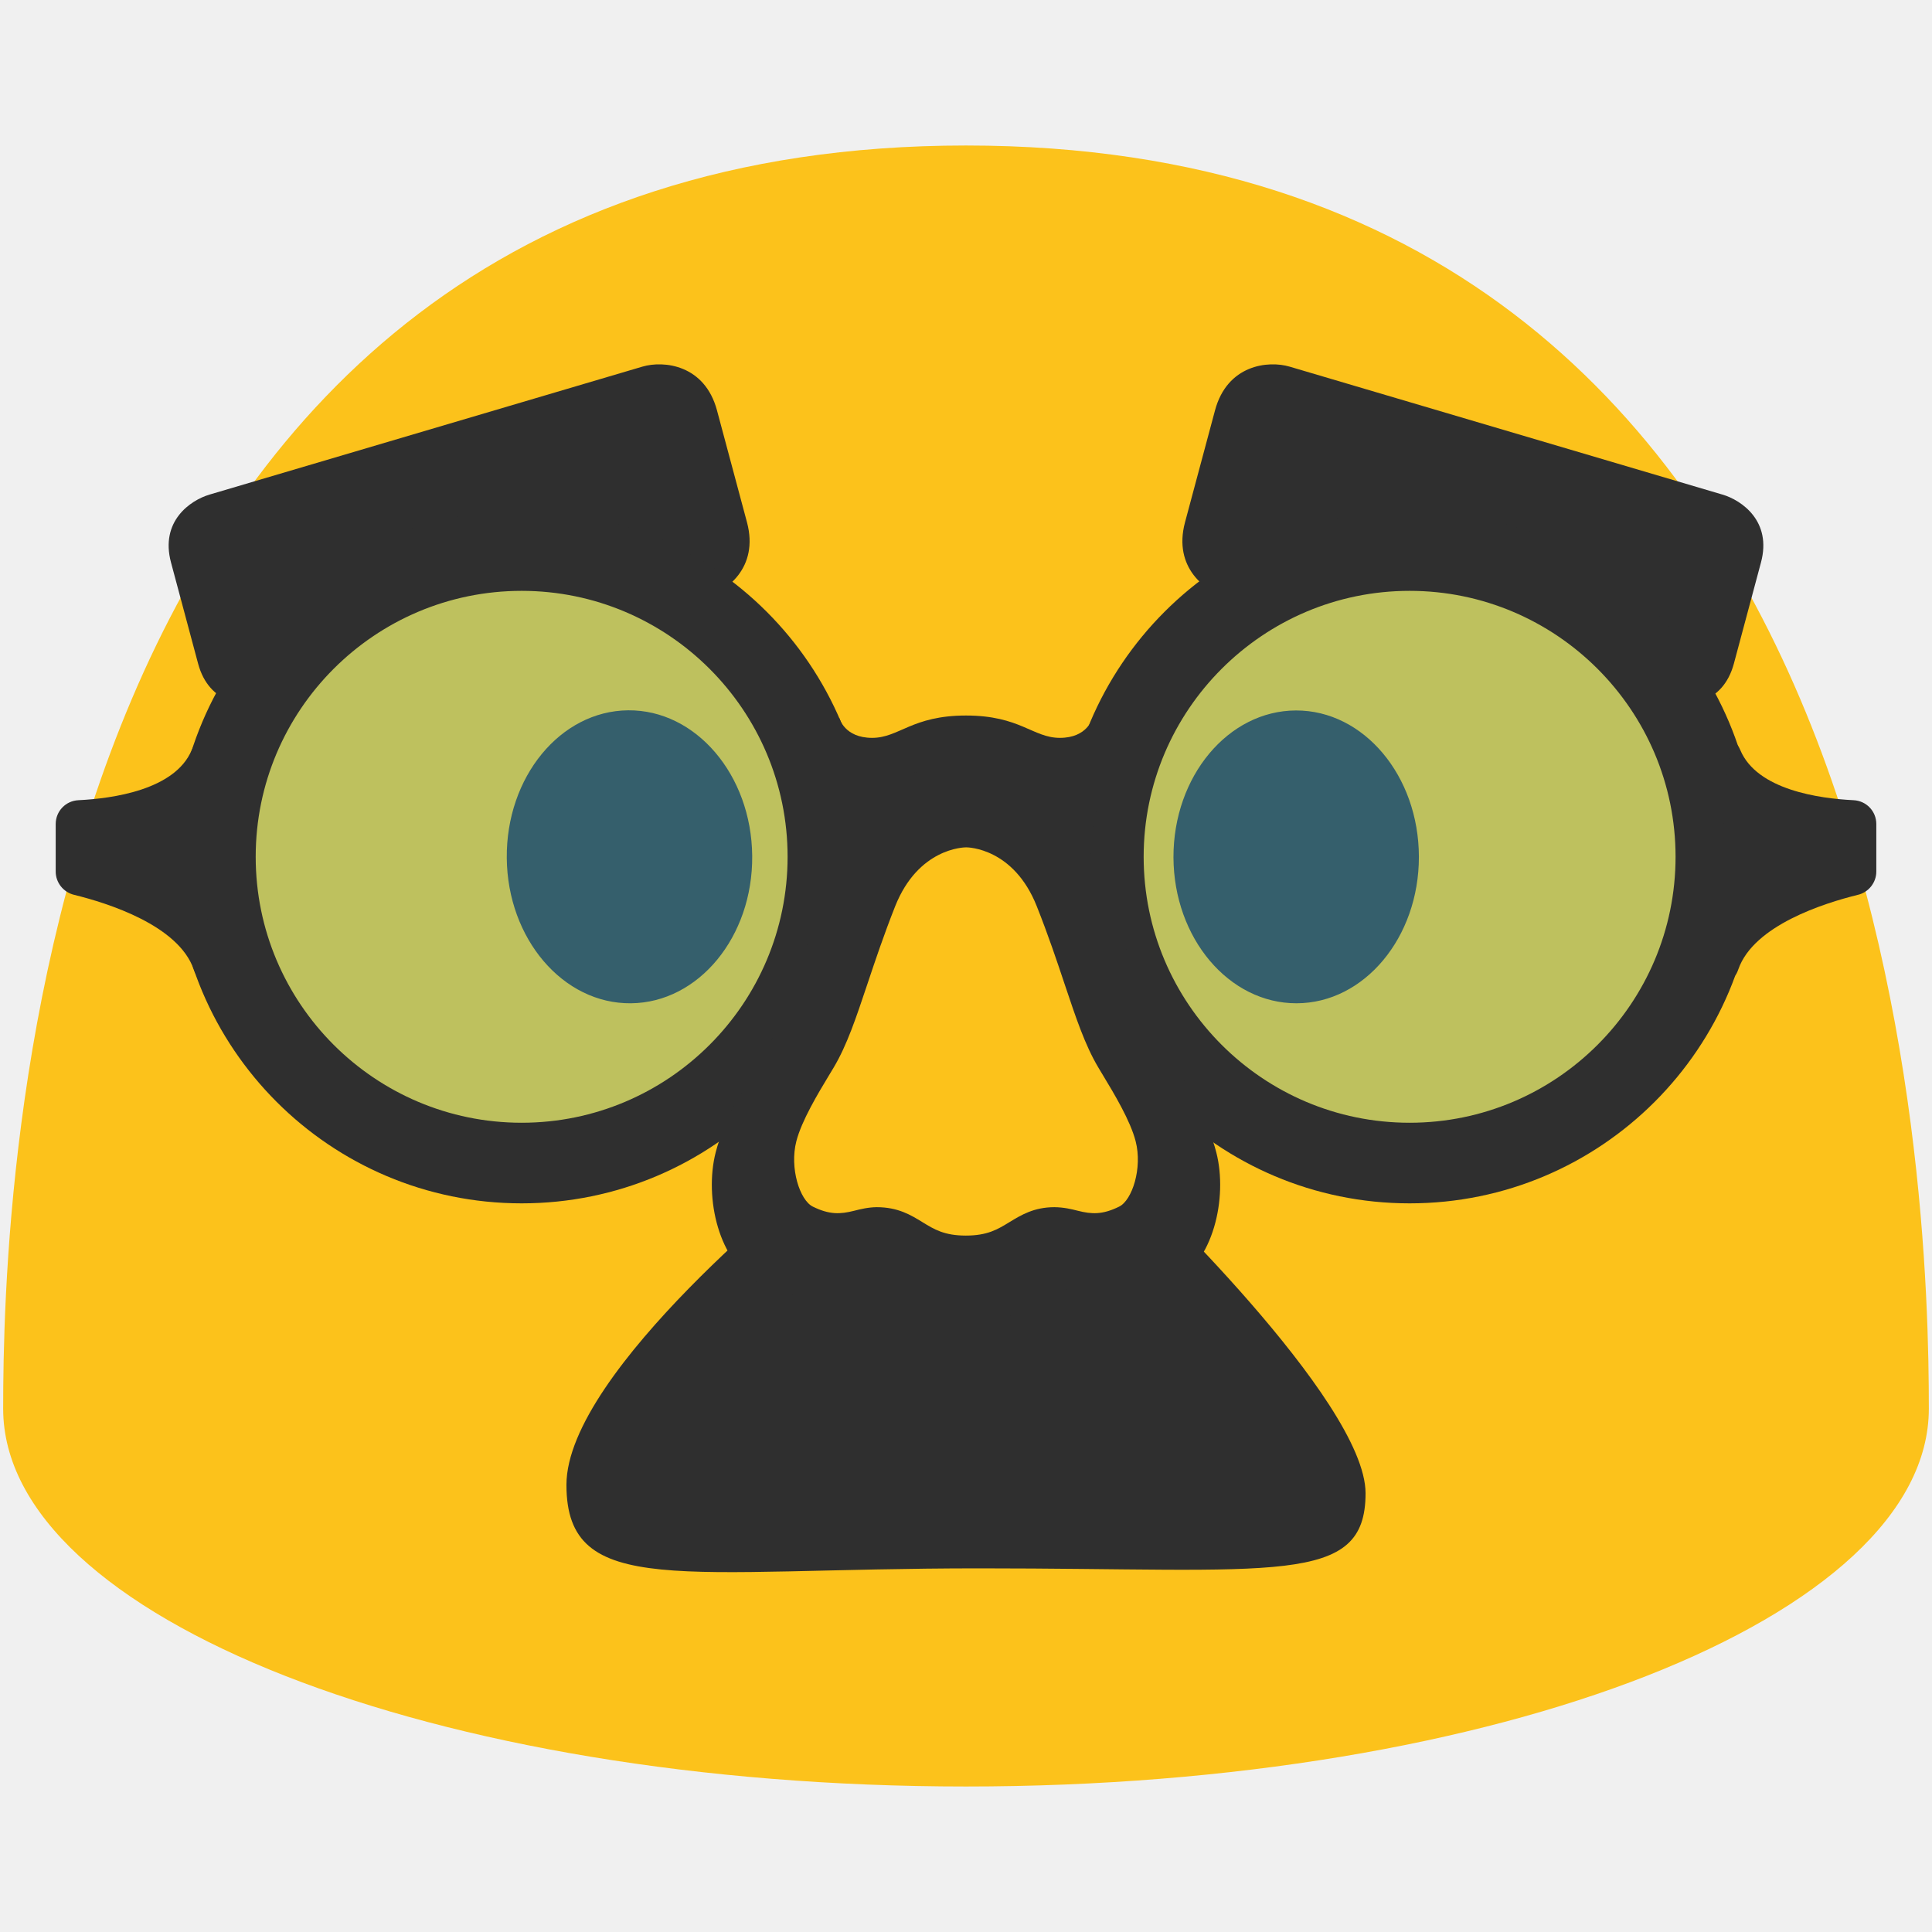
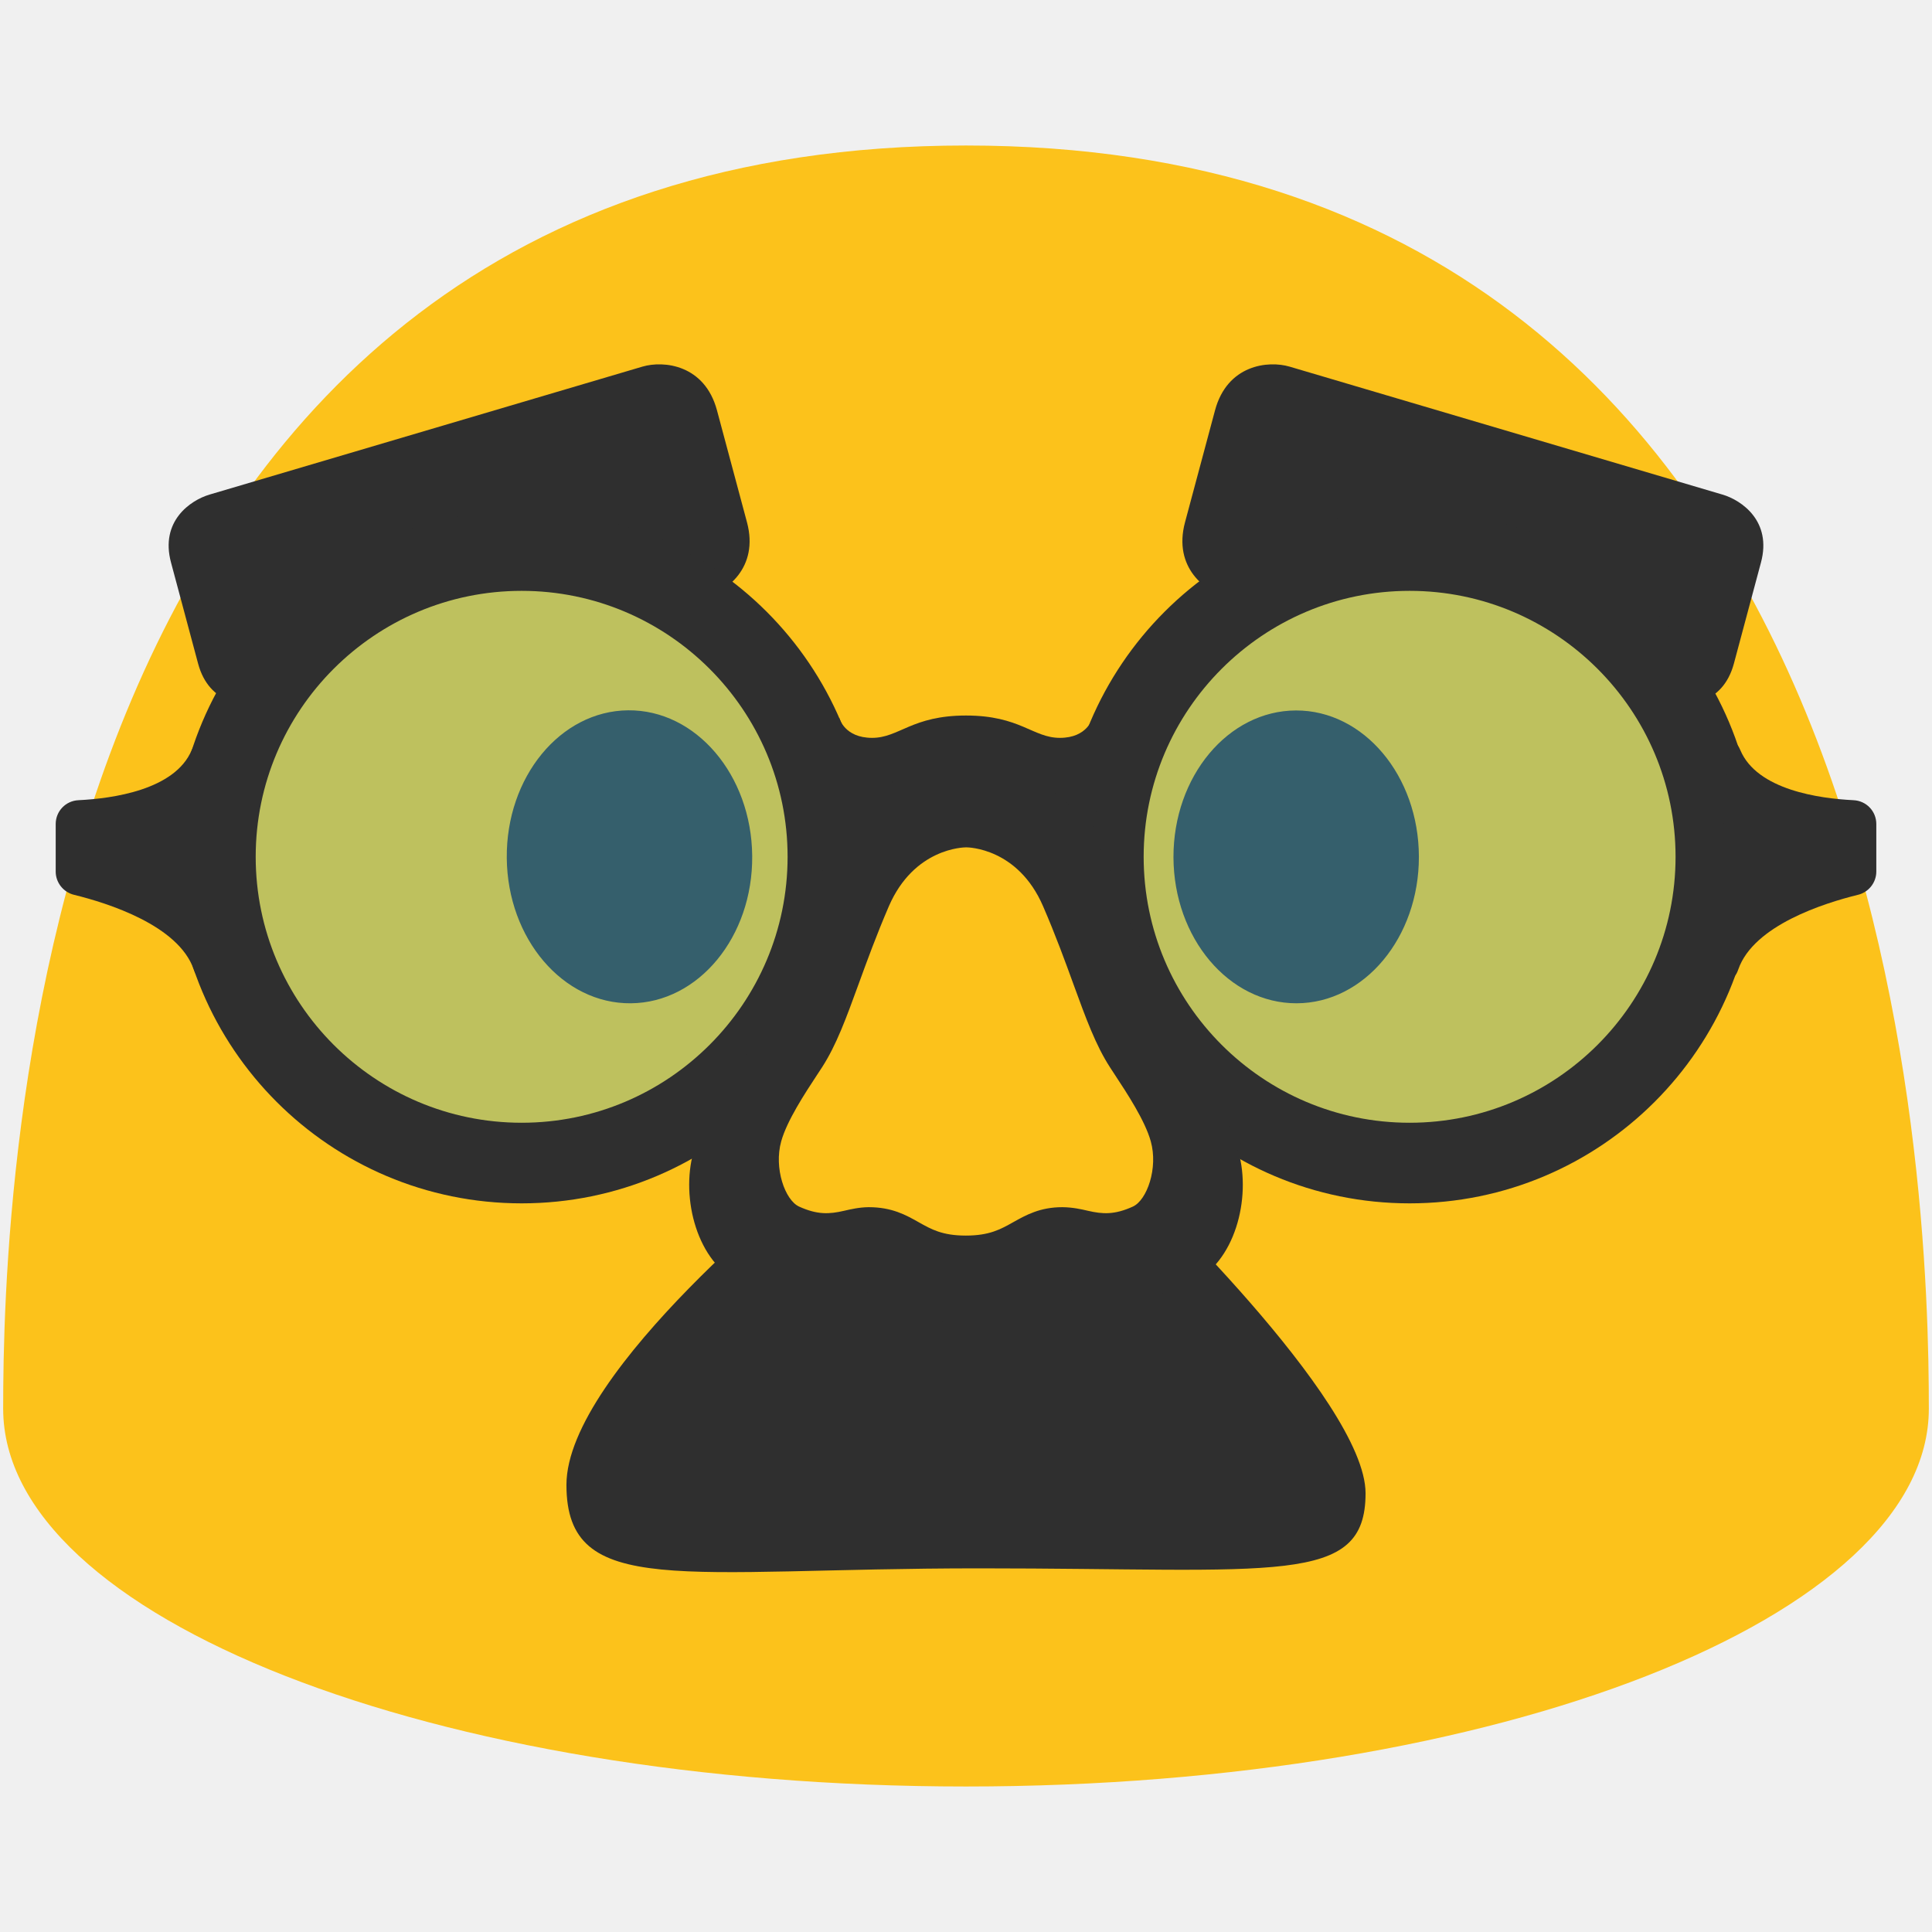
<svg xmlns="http://www.w3.org/2000/svg" width="100%" height="100%" viewBox="0 0 128 128" version="1.1" xml:space="preserve" style="fill-rule:evenodd;clip-rule:evenodd;stroke-linecap:round;stroke-linejoin:round;stroke-miterlimit:1.5;" id="svg41672">
  <defs id="defs41676">
    <linearGradient id="SVGID_4_" gradientUnits="userSpaceOnUse" x1="113.663" y1="52.195" x2="123.835" y2="52.195" gradientTransform="translate(191.2655,62.20775)">
      <stop offset="0.446" style="stop-color:#212121" id="stop13938" />
      <stop offset="0.748" style="stop-color:#323232" id="stop13940" />
      <stop offset="0.966" style="stop-color:#424242" id="stop13942" />
    </linearGradient>
    <linearGradient id="SVGID_5_" gradientUnits="userSpaceOnUse" x1="-17.129" y1="52.195" x2="-6.958" y2="52.195" gradientTransform="matrix(-1,0,0,1,188.4731,62.20775)">
      <stop offset="0.446" style="stop-color:#212121" id="stop13953" />
      <stop offset="0.748" style="stop-color:#323232" id="stop13955" />
      <stop offset="0.966" style="stop-color:#424242" id="stop13957" />
    </linearGradient>
    <radialGradient id="SVGID_8_" cx="69.838" cy="82.85" r="11.507" gradientTransform="matrix(-0.9622,0.2722,0.3237,1.1443,210.091,-28.67693)" gradientUnits="userSpaceOnUse">
      <stop offset="1.982868e-04" style="stop-color:#B36E00" id="stop13982" />
      <stop offset="0.713" style="stop-color:#C77B00;stop-opacity:0.287" id="stop13984" />
      <stop offset="1" style="stop-color:#D18100;stop-opacity:0" id="stop13986" />
    </radialGradient>
    <radialGradient id="SVGID_7_" cx="58.342" cy="82.85" r="11.507" gradientTransform="matrix(0.9622,0.2722,-0.3237,1.1443,129.0402,-25.54773)" gradientUnits="userSpaceOnUse">
      <stop offset="1.982868e-04" style="stop-color:#B36E00" id="stop13973" />
      <stop offset="0.713" style="stop-color:#C77B00;stop-opacity:0.287" id="stop13975" />
      <stop offset="1" style="stop-color:#D18100;stop-opacity:0" id="stop13977" />
    </radialGradient>
    <linearGradient id="SVGID_6_" gradientUnits="userSpaceOnUse" x1="64" y1="20.833" x2="64" y2="56.889" gradientTransform="translate(100.0209,2.286873)">
      <stop offset="0.5" style="stop-color:#FDE030" id="stop13966" />
      <stop offset="1" style="stop-color:#F7C02B" id="stop13968" />
    </linearGradient>
  </defs>
  <path d="M 64,9.64 C 1.69,9.64 0.21,79.5 0.21,93.33 c 0,13.83 28.56,25.03 63.79,25.03 35.24,0 63.79,-11.21 63.79,-25.03 C 127.79,79.5 126.32,9.64 64,9.64 Z" style="fill:#fcc21b;fill-rule:nonzero" id="path41636" />
  <path id="rect18159" style="fill:#2f2f2f;stroke-width:5.669;fill-opacity:1" d="m 13.888,32.766 28.67,-8.475 c 1.429,-0.422 4.135,-0.121 4.944,2.896 l 1.988,7.417 c 0.808,3.017 -1.384,4.631 -2.833,4.979 L 43.825,40.265 29.551,35.845 18.592,46.338 17.589,46.58 c -1.309,0.315 -3.735,0.109 -4.465,-2.616 l -1.795,-6.7 c -0.73,-2.725 1.268,-4.116 2.559,-4.498 z" />
  <path d="m 41.795,66.47 c -4.49,0.04 -8.17,-4.27 -8.22,-9.62 -0.05,-5.37 3.55,-9.75 8.04,-9.79 4.48,-0.04 8.17,4.27 8.22,9.64 0.05,5.36 -3.55,9.73 -8.04,9.77 z m 44.11,0 c 4.48,-0.01 8.11,-4.36 8.1,-9.71 -0.01,-5.37 -3.66,-9.7 -8.14,-9.69 -4.49,0.01 -8.13,4.36 -8.12,9.73 0.02,5.35 3.67,9.68 8.16,9.67 z" style="fill:#2f2f2f;fill-rule:nonzero" id="path41638" />
  <path id="path18894" style="fill:#2f2f2f;stroke-width:5.669;fill-opacity:1" d="M 114.112,32.766 85.442,24.291 c -1.429,-0.422 -4.135,-0.121 -4.944,2.896 l -1.988,7.417 c -0.808,3.017 1.384,4.631 2.833,4.979 l 2.831,0.681 14.274,-4.42 10.959,10.493 1.003,0.241 c 1.309,0.315 3.735,0.109 4.465,-2.616 l 1.795,-6.7 c 0.73,-2.725 -1.268,-4.116 -2.559,-4.498 z" />
  <g id="g15297">
    <circle style="fill:#40bfe7;fill-opacity:0.329;stroke-width:5.669;stroke-linecap:round" id="path15026" cx="34.438" cy="57.812" r="19.812" />
    <circle style="fill:#40bfe7;fill-opacity:0.329;stroke-width:5.669;stroke-linecap:round" id="path15287" cx="93.688" cy="56.875" r="18.75" />
    <g id="g14972" transform="translate(-191.2655,-57.43275)">
      <path style="fill:#2f2f2f;fill-opacity:1" d="m 225.826,96.578 c 9.71,0 17.62,7.9 17.62,17.62 0,9.72 -7.9,17.62 -17.62,17.62 -9.72,0 -17.62,-7.9 -17.62,-17.62 0,-9.72 7.9,-17.62 17.62,-17.62 m 0,-5.34 c -12.68,0 -22.96,10.28 -22.96,22.96 0,12.68 10.28,22.96 22.96,22.96 12.68,0 22.96,-10.28 22.96,-22.96 0,-12.68 -10.28,-22.96 -22.96,-22.96 z" id="path13928" />
      <path style="fill:#2f2f2f;fill-opacity:1" d="m 284.656,96.578 c 9.71,0 17.62,7.9 17.62,17.62 0,9.72 -7.9,17.62 -17.62,17.62 -9.72,0 -17.62,-7.9 -17.62,-17.62 0,-9.72 7.91,-17.62 17.62,-17.62 m 0,-5.34 c -12.68,0 -22.96,10.28 -22.96,22.96 0,12.68 10.28,22.96 22.96,22.96 12.68,0 22.96,-10.28 22.96,-22.96 0,-12.68 -10.28,-22.96 -22.96,-22.96 z" id="path13932" />
      <path style="fill:#2f2f2f;fill-opacity:1" d="m 306.436,121.648 c 1.02,-2.91 5.68,-4.38 7.92,-4.93 0.71,-0.17 1.22,-0.81 1.22,-1.54 v -3.15 c 0,-0.85 -0.66,-1.54 -1.51,-1.58 -2.26,-0.11 -6.39,-0.68 -7.5,-3.32 -1.57,-3.7 -1.48,18.39 -0.13,14.52 z" id="path13945" />
      <path style="fill:#2f2f2f;fill-opacity:1" d="m 263.656,105.008 c -0.01,0 -0.34,1.31 -2.17,1.31 -1.79,0 -2.63,-1.48 -6.22,-1.48 -3.59,0 -4.43,1.48 -6.22,1.48 -1.83,0 -2.17,-1.3 -2.17,-1.31 -0.56,-0.34 -0.25,6.07 -0.25,6.07 0.19,0.63 1.26,6.87 1.85,6.95 0,0 2.45,-4.31 6.79,-4.36 0,0 0,0 0,0 0,0 0,0 0,0 4.33,0.05 6.79,4.36 6.79,4.36 0.59,-0.08 1.66,-6.32 1.85,-6.95 0,0 0.3,-6.41 -0.25,-6.07 z" id="path13949" />
      <path style="fill:#2f2f2f;fill-opacity:1" d="m 204.096,121.648 c -1.02,-2.91 -5.68,-4.38 -7.92,-4.93 -0.71,-0.17 -1.22,-0.81 -1.22,-1.54 v -3.15 c 0,-0.85 0.66,-1.54 1.51,-1.58 2.26,-0.11 6.39,-0.68 7.5,-3.32 1.57,-3.7 1.48,18.39 0.13,14.52 z" id="path13960" />
    </g>
  </g>
  <path style="fill:none;fill-opacity:1;stroke:#2f2f2f;stroke-width:5.669;stroke-linecap:round;stroke-opacity:1" d="m 49.675,89.552 c 0,0 4.257,5.271 13.825,5.271 9.568,0 13.825,-5.271 13.825,-5.271" id="path20405" />
  <path style="fill:#2f2f2f;fill-opacity:1;stroke-width:5.669;stroke-linecap:round" d="m 53.78,77.986 c 0,0 -16.252,12.818 -16.252,20.392 0,7.574 7.62,5.529 27.358,5.529 19.738,0 25.586,1.199 25.586,-4.971 0,-6.171 -15.31,-20.659 -15.31,-20.659 z" id="path20402" />
-   <g id="g16486" transform="matrix(0.2962673,0,0,0.2962673,45.03883,50.03889)" style="stroke-width:3.375">
-     <path fill="#ffffff" d="M 113.692,103.429 C 116.419,94.605 112.724,81.875 107.706,74.787 100.74,64.951 96.089,54.369 94.687,51.008 94.208,49.617 93.752,48.271 93.252,46.78 91.026,40.137 88.511,32.592 85.14,24.125 78.44,7.257 66.791,7.056 64.688,7.056 c -2.57,0 -13.876,0.201 -20.585,17.069 -3.349,8.457 -5.875,15.99 -8.089,22.633 -0.367,1.124 -0.724,2.137 -1.08,3.216 -0.29,0.734 -5.308,13.309 -13.453,24.813 -5.43,7.667 -9.414,21.977 -5.285,30.756 l 0.022,-0.011 c 0.545,1.501 1.224,2.771 1.98,3.783 l -0.033,0.034 c 0,0 2.158,5.029 12.84,5.029 7.656,0 15.167,-1.302 25.749,3.861 v -0.022 c 2.047,0.824 4.439,1.38 7.833,1.38 3.394,0 5.786,-0.556 7.845,-1.369 v 0.011 c 10.582,-5.163 18.093,-3.861 25.749,-3.861 10.326,0 12.663,-4.663 12.807,-4.974 1.136,-1.457 2.092,-3.538 2.704,-5.975 z" id="path16482" style="fill:#fcc21b;fill-opacity:1;stroke-width:11.393" />
-     <path fill="#cc4079" d="m 119.968,88.78 c -1.792,-7.065 -6.776,-15.311 -10.07,-20.763 l -1.246,-2.058 C 105.614,60.84 103.322,53.963 100.406,45.273 98.281,38.875 95.866,31.642 92.595,23.408 83.96,1.676 66.056,1.042 63.953,1.042 61.939,1.042 44.046,1.676 35.423,23.408 32.14,31.631 29.736,38.864 27.6,45.24 24.696,53.952 22.393,60.829 19.344,65.959 l -1.235,2.058 C 14.815,73.469 9.831,81.704 8.028,88.78 c -2.626,10.249 0.734,24.781 9.747,29.232 3.951,1.969 7.611,2.926 11.149,2.926 2.76,0 4.974,-0.556 6.921,-1.046 1.435,-0.356 2.67,-0.667 4.017,-0.69 2.793,0 4.462,1.035 7.01,2.604 3.728,2.292 8.368,5.152 17.081,5.152 8.724,0 13.386,-2.849 17.125,-5.141 2.582,-1.569 4.262,-2.615 7.2,-2.615 v 0 c 1.213,0.022 2.448,0.334 3.883,0.69 1.947,0.49 4.162,1.046 6.91,1.046 3.538,0 7.199,-0.957 11.161,-2.926 9.001,-4.451 12.373,-18.983 9.736,-29.232 z m -21.714,12.148 c -3.755,1.86 -6.189,1.696 -9.198,0.939 -1.459,-0.365 -3.117,-0.784 -5.277,-0.811 -4.586,0 -7.484,1.777 -10.046,3.336 -2.644,1.622 -4.932,3.017 -9.772,3.017 -4.813,0 -7.083,-1.395 -9.709,-3.008 -2.553,-1.568 -5.433,-3.345 -10.237,-3.345 h -0.009 c -1.942,0.027 -3.601,0.446 -5.05,0.811 -3.018,0.757 -5.451,0.922 -9.216,-0.939 -2.899,-1.431 -5.223,-8.605 -3.682,-14.604 1.185,-4.622 4.886,-10.757 7.338,-14.813 l 1.049,-1.741 c 2.935,-4.95 4.94,-10.948 7.484,-18.551 1.714,-5.123 3.655,-10.939 6.235,-17.466 5.187,-13.009 15.361,-13.163 15.889,-13.163 0.428,0 10.611,0.155 15.77,13.163 2.599,6.536 4.54,12.352 6.254,17.484 2.543,7.593 4.548,13.583 7.484,18.533 l 1.049,1.75 c 2.452,4.057 6.152,10.182 7.329,14.804 1.55,5.999 -0.784,13.174 -3.683,14.604 z" id="path16484" style="fill:#2f2f2f;fill-opacity:1;stroke-width:11.393" />
+   <g id="g16486" transform="matrix(0.3226573,0,0,0.2962673,43.34987,50.03889)" style="stroke-width:3.234">
+     <path fill="#ffffff" d="M 113.692,103.429 C 116.419,94.605 112.724,81.875 107.706,74.787 100.74,64.951 96.089,54.369 94.687,51.008 94.208,49.617 93.752,48.271 93.252,46.78 91.026,40.137 88.511,32.592 85.14,24.125 78.44,7.257 66.791,7.056 64.688,7.056 c -2.57,0 -13.876,0.201 -20.585,17.069 -3.349,8.457 -5.875,15.99 -8.089,22.633 -0.367,1.124 -0.724,2.137 -1.08,3.216 -0.29,0.734 -5.308,13.309 -13.453,24.813 -5.43,7.667 -9.414,21.977 -5.285,30.756 l 0.022,-0.011 c 0.545,1.501 1.224,2.771 1.98,3.783 l -0.033,0.034 c 0,0 2.158,5.029 12.84,5.029 7.656,0 15.167,-1.302 25.749,3.861 v -0.022 c 2.047,0.824 4.439,1.38 7.833,1.38 3.394,0 5.786,-0.556 7.845,-1.369 v 0.011 c 10.582,-5.163 18.093,-3.861 25.749,-3.861 10.326,0 12.663,-4.663 12.807,-4.974 1.136,-1.457 2.092,-3.538 2.704,-5.975 z" id="path16482" style="fill:#fcc21b;fill-opacity:1;stroke-width:10.917" />
+     <path fill="#cc4079" d="m 119.968,88.78 c -1.792,-7.065 -6.776,-15.311 -10.07,-20.763 l -1.246,-2.058 C 105.614,60.84 103.322,53.963 100.406,45.273 98.281,38.875 95.866,31.642 92.595,23.408 83.96,1.676 66.056,1.042 63.953,1.042 61.939,1.042 44.046,1.676 35.423,23.408 32.14,31.631 29.736,38.864 27.6,45.24 24.696,53.952 22.393,60.829 19.344,65.959 l -1.235,2.058 C 14.815,73.469 9.831,81.704 8.028,88.78 c -2.626,10.249 0.734,24.781 9.747,29.232 3.951,1.969 7.611,2.926 11.149,2.926 2.76,0 4.974,-0.556 6.921,-1.046 1.435,-0.356 2.67,-0.667 4.017,-0.69 2.793,0 4.462,1.035 7.01,2.604 3.728,2.292 8.368,5.152 17.081,5.152 8.724,0 13.386,-2.849 17.125,-5.141 2.582,-1.569 4.262,-2.615 7.2,-2.615 v 0 c 1.213,0.022 2.448,0.334 3.883,0.69 1.947,0.49 4.162,1.046 6.91,1.046 3.538,0 7.199,-0.957 11.161,-2.926 9.001,-4.451 12.373,-18.983 9.736,-29.232 z m -21.714,12.148 c -3.755,1.86 -6.189,1.696 -9.198,0.939 -1.459,-0.365 -3.117,-0.784 -5.277,-0.811 -4.586,0 -7.484,1.777 -10.046,3.336 -2.644,1.622 -4.932,3.017 -9.772,3.017 -4.813,0 -7.083,-1.395 -9.709,-3.008 -2.553,-1.568 -5.433,-3.345 -10.237,-3.345 h -0.009 c -1.942,0.027 -3.601,0.446 -5.05,0.811 -3.018,0.757 -5.451,0.922 -9.216,-0.939 -2.899,-1.431 -5.223,-8.605 -3.682,-14.604 1.185,-4.622 4.886,-10.757 7.338,-14.813 l 1.049,-1.741 c 2.935,-4.95 4.94,-10.948 7.484,-18.551 1.714,-5.123 3.655,-10.939 6.235,-17.466 5.187,-13.009 15.361,-13.163 15.889,-13.163 0.428,0 10.611,0.155 15.77,13.163 2.599,6.536 4.54,12.352 6.254,17.484 2.543,7.593 4.548,13.583 7.484,18.533 l 1.049,1.75 c 2.452,4.057 6.152,10.182 7.329,14.804 1.55,5.999 -0.784,13.174 -3.683,14.604 z" id="path16484" style="fill:#2f2f2f;fill-opacity:1;stroke-width:10.917" />
  </g>
</svg>
